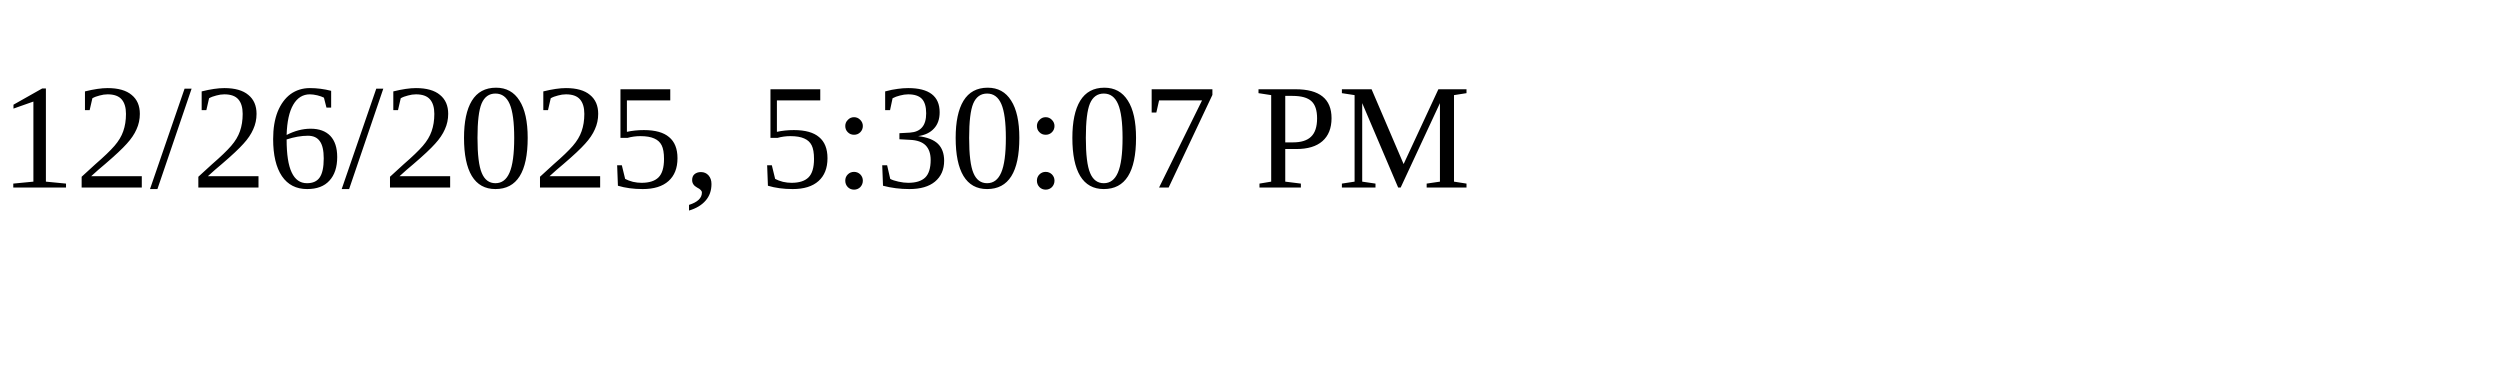
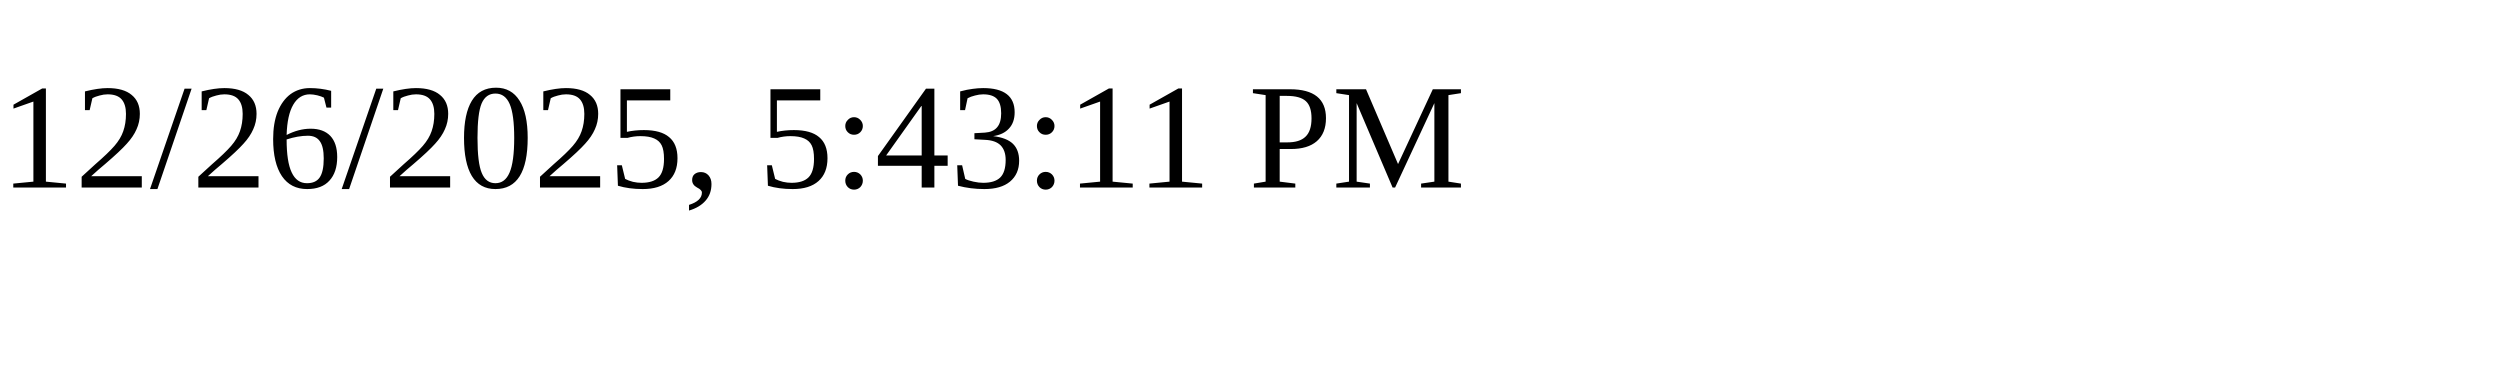
<svg xmlns="http://www.w3.org/2000/svg" height="30" width="200">
-   <text x="0" y="15">12/26/2025, 5:30:07 PM</text>
+   <text x="0" y="15">12/26/2025, 5:43:11 PM</text>
</svg>
